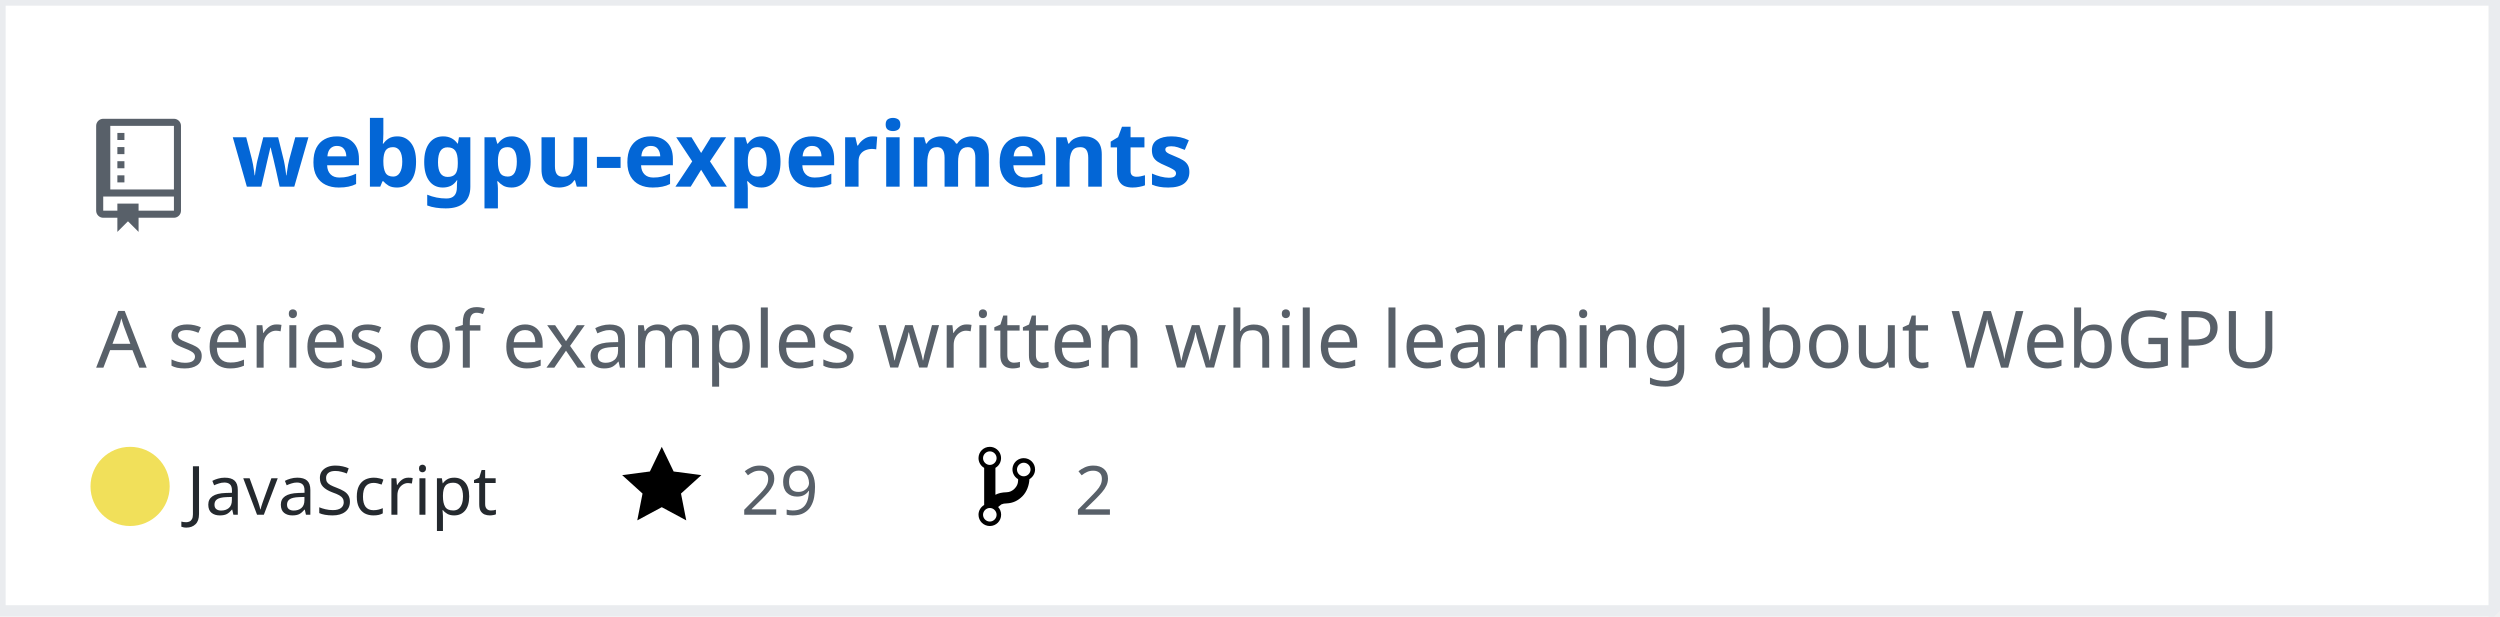
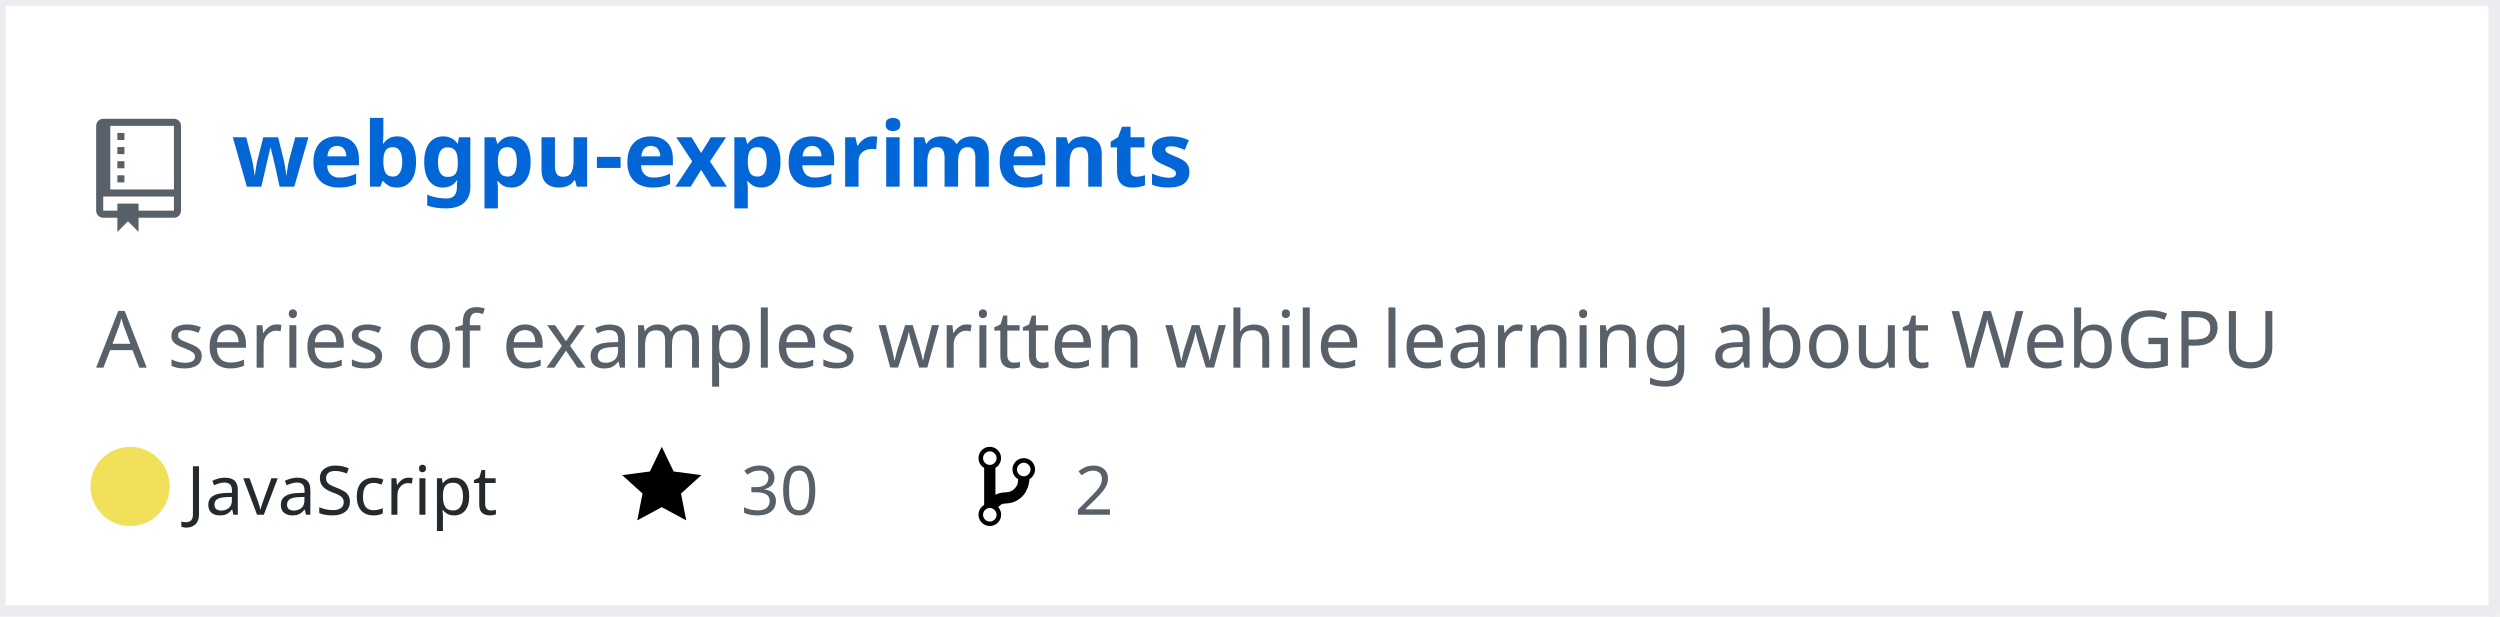
<svg xmlns="http://www.w3.org/2000/svg" width="442" height="109" version="1.2" baseProfile="tiny" data-reactroot="">
  <defs />
  <g fill="none" stroke="black" stroke-width="1" fill-rule="evenodd" stroke-linecap="square" stroke-linejoin="bevel">
    <g fill="#ffffff" fill-opacity="1" stroke="none" transform="matrix(1,0,0,1,0,0)">
      <rect x="0" y="0" width="440" height="109" />
    </g>
    <rect x="0" y="0" width="441" height="108" stroke="#eaecef" stroke-width="2" />
    <g fill="#586069" fill-opacity="1" stroke="none" transform="matrix(1.25,0,0,1.25,17,21)">
      <path vector-effect="none" fill-rule="evenodd" d="M4,9 L3,9 L3,8 L4,8 L4,9 M4,6 L3,6 L3,7 L4,7 L4,6 M4,4 L3,4 L3,5 L4,5 L4,4 M4,2 L3,2 L3,3 L4,3 L4,2 M12,1 L12,13 C12,13.55 11.55,14 11,14 L6,14 L6,16 L4.5,14.5 L3,16 L3,14 L1,14 C0.45,14 0,13.55 0,13 L0,1 C0,0.45 0.45,0 1,0 L11,0 C11.55,0 12,0.45 12,1 M11,11 L1,11 L1,13 L3,13 L3,12 L6,12 L6,13 L11,13 L11,11 M11,1 L2,1 L2,10 L11,10 L11,1" />
    </g>
    <g fill="#0366d6" fill-opacity="1" stroke="#0366d6" stroke-opacity="1" stroke-width="1" stroke-linecap="square" stroke-linejoin="bevel" transform="matrix(1,0,0,1,0,0)">
      <a target="" href="https://github.com/Twinklebear/webgpu-experiments">
        <text fill="#0366d6" fill-opacity="1" stroke="none" xml:space="preserve" x="41" y="33" font-family="sans-serif" font-size="16" font-weight="630" font-style="normal">webgpu-experiments</text>
      </a>
    </g>
    <g fill="#586069" fill-opacity="1" stroke="#586069" stroke-opacity="1" stroke-width="1" stroke-linecap="square" stroke-linejoin="bevel" transform="matrix(1,0,0,1,0,0)">
      <text fill="#586069" fill-opacity="1" stroke="none" xml:space="preserve" x="17" y="65" font-family="sans-serif" font-size="14" font-weight="400" font-style="normal">A series of examples written while learning about WebGPU </text>
    </g>
    <g fill="#24292e" fill-opacity="1" stroke="#24292e" stroke-opacity="1" stroke-width="1" stroke-linecap="square" stroke-linejoin="bevel" transform="matrix(1,0,0,1,0,0)">
      <text fill="#24292e" fill-opacity="1" stroke="none" xml:space="preserve" x="33" y="91" font-family="sans-serif" font-size="12" font-weight="400" font-style="normal">JavaScript</text>
    </g>
    <g fill="#000000" fill-opacity="1" stroke="none" transform="matrix(1,0,0,1,110,78)">
      <a target="" href="https://github.com/Twinklebear/webgpu-experiments/stargazers">
        <path vector-effect="none" fill-rule="evenodd" d="M14,6 L9.1,5.36 L7,1 L4.9,5.36 L0,6 L3.6,9.26 L2.67,14 L7,11.67 L11.33,14 L10.4,9.26 L14,6" />
      </a>
    </g>
    <g fill="#586069" fill-opacity="1" stroke="#586069" stroke-opacity="1" stroke-width="1" stroke-linecap="square" stroke-linejoin="bevel" transform="matrix(1,0,0,1,0,0)">
      <a target="" href="https://github.com/Twinklebear/webgpu-experiments/stargazers">
-         <text fill="#586069" fill-opacity="1" stroke="none" xml:space="preserve" x="131" y="91" font-family="sans-serif" font-size="12" font-weight="400" font-style="normal">29</text>
+         <text fill="#586069" fill-opacity="1" stroke="none" xml:space="preserve" x="131" y="91" font-family="sans-serif" font-size="12" font-weight="400" font-style="normal">30</text>
      </a>
    </g>
    <g fill="#000000" fill-opacity="1" stroke="none" transform="matrix(1,0,0,1,173,78)">
      <a target="" href="https://github.com/Twinklebear/webgpu-experiments/network/members">
        <path vector-effect="none" fill-rule="evenodd" d="M10,5 C10,3.89 9.11,3 8,3 C7.097,2.998 6.305,3.603 6.07,4.476 C5.836,5.348 6.217,6.269 7,6.72 L7,7.02 C6.98,7.54 6.77,8 6.37,8.4 C5.97,8.8 5.51,9.01 4.99,9.03 C4.16,9.05 3.51,9.19 2.99,9.48 L2.99,4.72 C3.773,4.269 4.154,3.348 3.92,2.476 C3.685,1.603 2.893,0.998 1.99,1 C0.88,1 0,1.89 0,3 C0.004,3.71 0.385,4.365 1,4.72 L1,11.28 C0.41,11.63 0,12.27 0,13 C0,14.11 0.89,15 2,15 C3.11,15 4,14.11 4,13 C4,12.47 3.8,12 3.47,11.64 C3.56,11.58 3.95,11.23 4.06,11.17 C4.31,11.06 4.62,11 5,11 C6.05,10.95 6.95,10.55 7.75,9.75 C8.55,8.95 8.95,7.77 9,6.73 L8.98,6.73 C9.59,6.37 10,5.73 10,5 M2,1.8 C2.66,1.8 3.2,2.35 3.2,3 C3.2,3.65 2.65,4.2 2,4.2 C1.35,4.2 0.8,3.65 0.8,3 C0.8,2.35 1.35,1.8 2,1.8 M2,14.21 C1.34,14.21 0.8,13.66 0.8,13.01 C0.8,12.36 1.35,11.81 2,11.81 C2.65,11.81 3.2,12.36 3.2,13.01 C3.2,13.66 2.65,14.21 2,14.21 M8,6.21 C7.34,6.21 6.8,5.66 6.8,5.01 C6.8,4.36 7.35,3.81 8,3.81 C8.65,3.81 9.2,4.36 9.2,5.01 C9.2,5.66 8.65,6.21 8,6.21 " />
      </a>
    </g>
    <g fill="#586069" fill-opacity="1" stroke="#586069" stroke-opacity="1" stroke-width="1" stroke-linecap="square" stroke-linejoin="bevel" transform="matrix(1,0,0,1,0,0)">
      <a target="" href="https://github.com/Twinklebear/webgpu-experiments/network/members">
        <text fill="" fill-opacity="1" stroke="none" xml:space="preserve" x="190" y="91" font-family="sans-serif" font-size="12" font-weight="400" font-style="normal">2</text>
      </a>
    </g>
    <circle cx="23" cy="86" r="7" stroke="none" fill="#f1e05a" />
  </g>
</svg>
